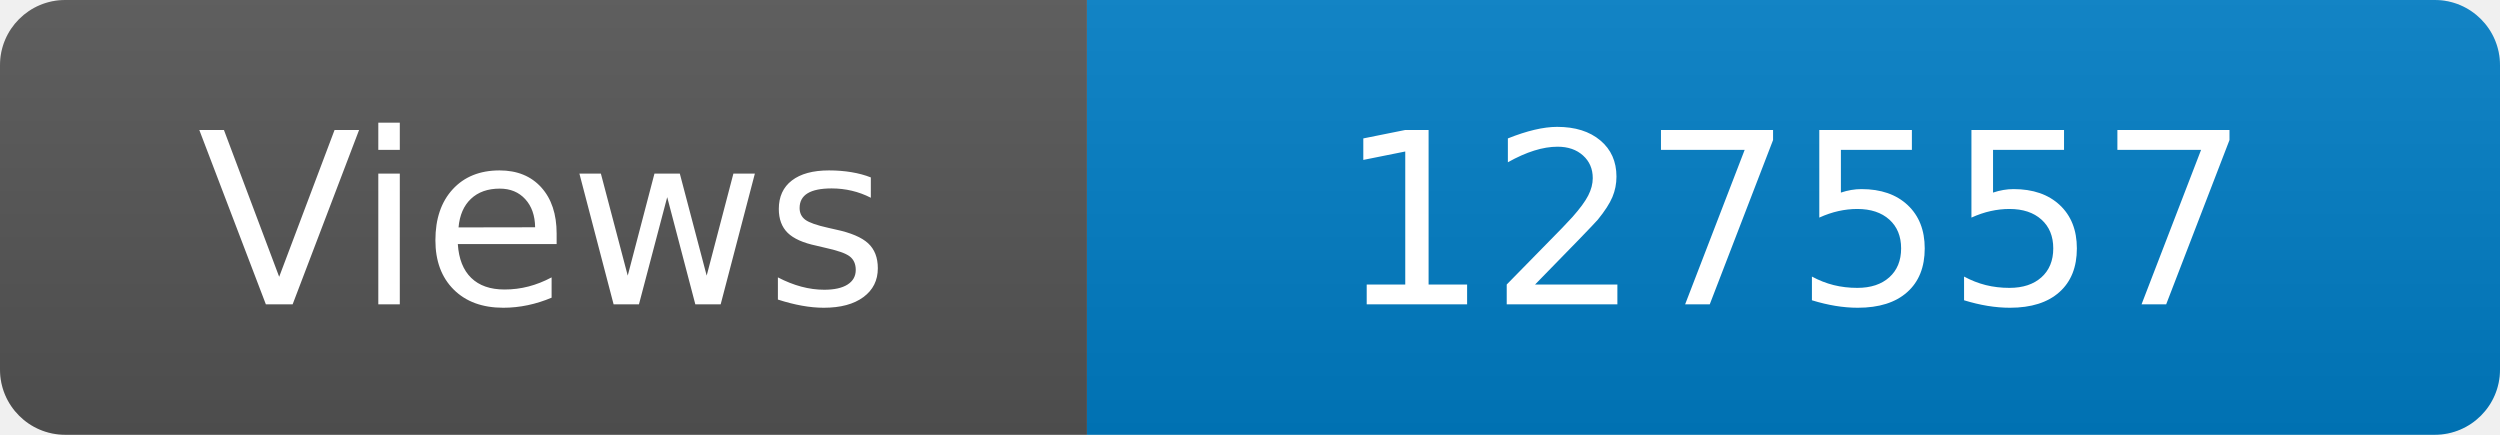
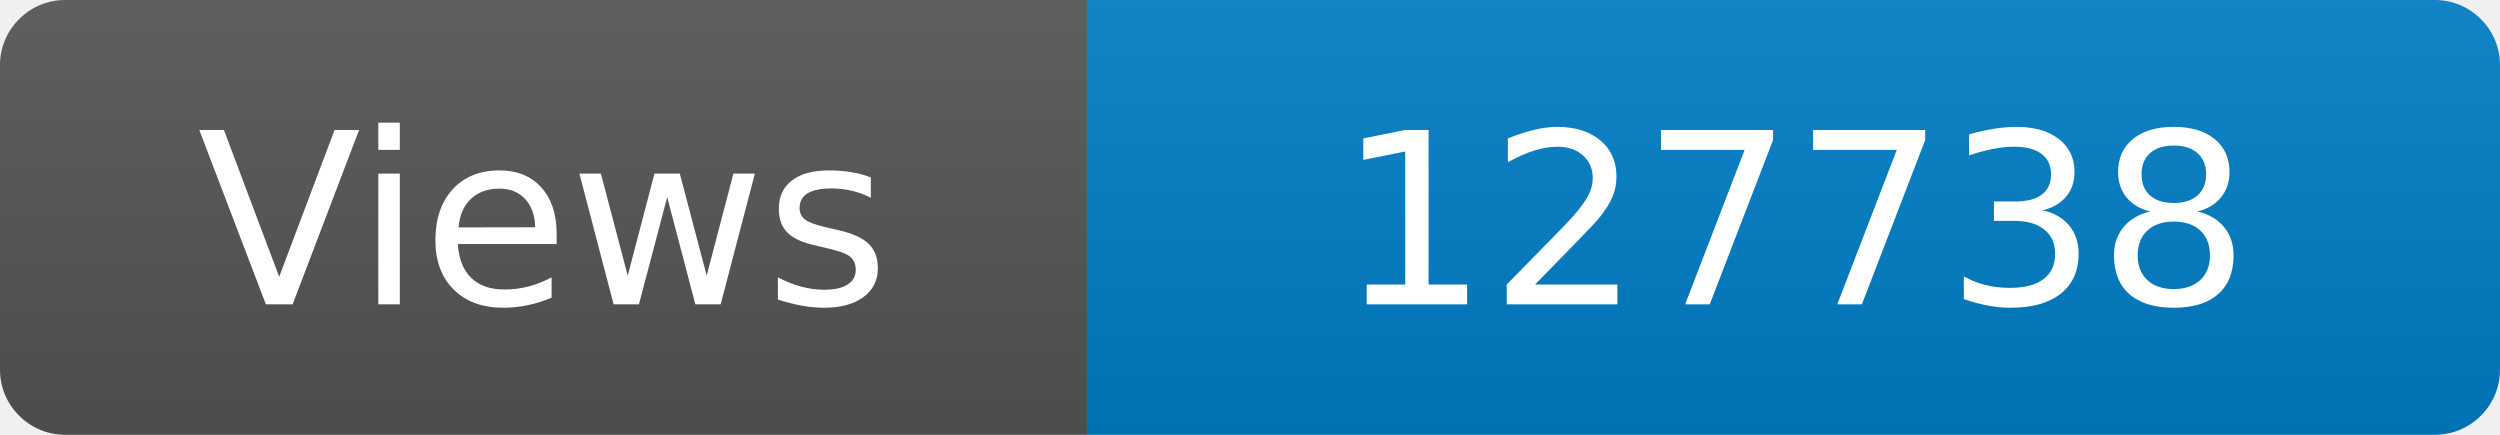
<svg xmlns="http://www.w3.org/2000/svg" width="115" height="20" role="img" aria-label="Maintained?: yes">
  <linearGradient id="s" x2="0" y2="100%">
    <stop offset="0" stop-color="#bbb" stop-opacity=".1" />
    <stop offset="1" stop-opacity=".1" />
  </linearGradient>
  <clipPath id="r">
    <rect width="115" height="20" rx="3" fill="#fff" />
  </clipPath>
  <g clip-path="url(#r)">
    <rect width="50" height="20" fill="#555" />
    <rect x="50" width="160" height="20" fill="#007ec6" />
    <rect width="115" height="20" fill="url(#s)" />
  </g>
  <g fill="#fff" text-anchor="middle" font-family="Verdana,Geneva,DejaVu Sans,sans-serif" font-size="110">
    <text x="250" y="140" transform="scale(.1)" fill="#fff">Views</text>
-     <text x="825" y="140" transform="scale(.1)" fill="#fff">127557</text>
+     <text x="825" y="140" transform="scale(.1)" fill="#fff">127738</text>
  </g>
</svg>
